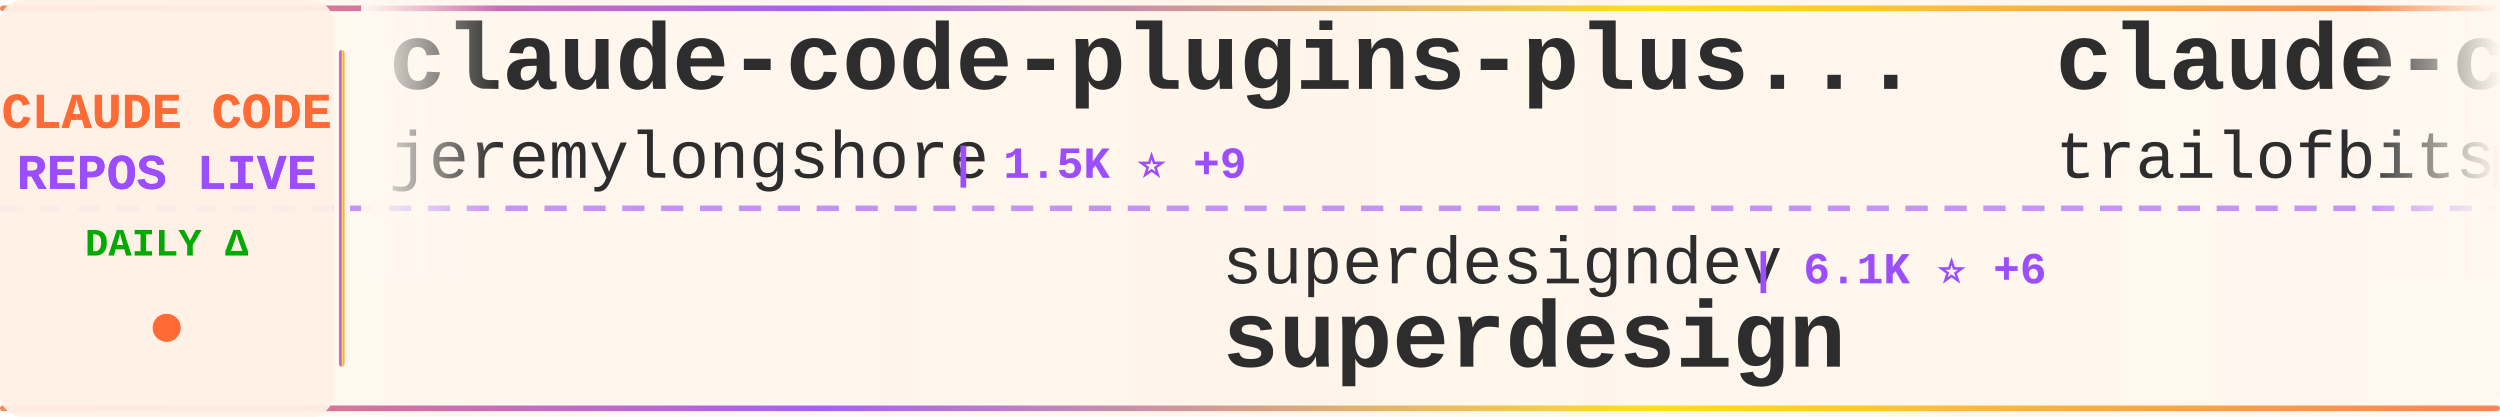
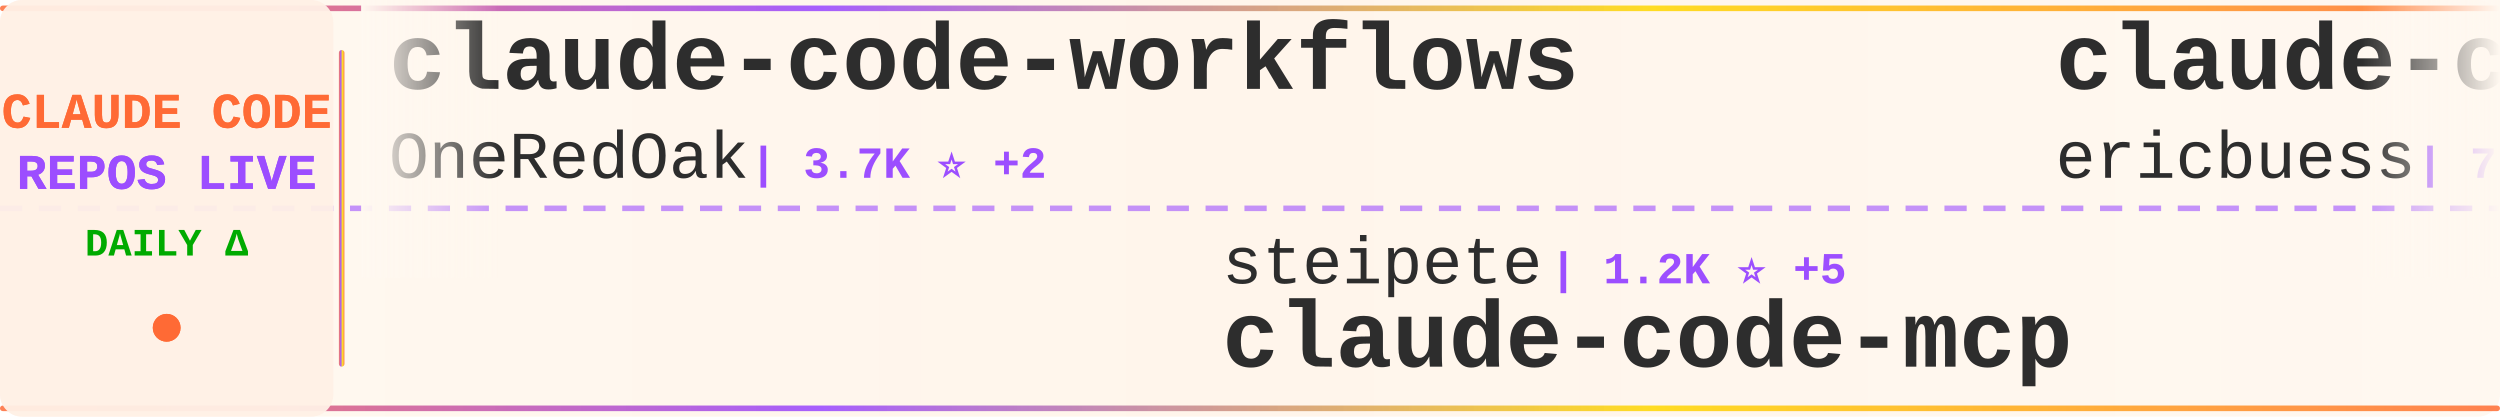
<svg xmlns="http://www.w3.org/2000/svg" width="900" height="150">
  <defs>
    <linearGradient id="tickerBg" x1="0%" y1="0%" x2="100%" y2="0%">
      <stop offset="0%" style="stop-color:#fff8f0;stop-opacity:0.98" />
      <stop offset="50%" style="stop-color:#fff5eb;stop-opacity:1" />
      <stop offset="100%" style="stop-color:#fff8f0;stop-opacity:0.98" />
    </linearGradient>
    <linearGradient id="borderGrad" x1="0%" y1="0%" x2="100%" y2="0%">
      <stop offset="0%" style="stop-color:#FF6B35;stop-opacity:0.85">
        <animate attributeName="stop-opacity" values="0.85;1;0.85" dur="2s" repeatCount="indefinite" />
      </stop>
      <stop offset="33%" style="stop-color:#9C4EFF;stop-opacity:0.9">
        <animate attributeName="stop-opacity" values="0.9;1;0.9" dur="2.2s" repeatCount="indefinite" />
      </stop>
      <stop offset="66%" style="stop-color:#FFD700;stop-opacity:0.85">
        <animate attributeName="stop-opacity" values="0.85;1;0.85" dur="1.8s" repeatCount="indefinite" />
      </stop>
      <stop offset="100%" style="stop-color:#FF6B35;stop-opacity:0.85">
        <animate attributeName="stop-opacity" values="0.85;1;0.85" dur="2s" repeatCount="indefinite" />
      </stop>
    </linearGradient>
    <filter id="textGlow">
      <feGaussianBlur stdDeviation="0.15" result="coloredBlur" />
      <feMerge>
        <feMergeNode in="coloredBlur" />
        <feMergeNode in="SourceGraphic" />
      </feMerge>
    </filter>
    <filter id="metricGlow">
      <feGaussianBlur stdDeviation="0.2" result="coloredBlur" />
      <feMerge>
        <feMergeNode in="coloredBlur" />
        <feMergeNode in="SourceGraphic" />
      </feMerge>
    </filter>
    <linearGradient id="leftFade" x1="0%" y1="0%" x2="100%" y2="0%">
      <stop offset="0%" style="stop-color:#fff8f0;stop-opacity:1" />
      <stop offset="100%" style="stop-color:#fff8f0;stop-opacity:0" />
    </linearGradient>
    <linearGradient id="rightFade" x1="0%" y1="0%" x2="100%" y2="0%">
      <stop offset="0%" style="stop-color:#fff8f0;stop-opacity:0" />
      <stop offset="100%" style="stop-color:#fff8f0;stop-opacity:1" />
    </linearGradient>
  </defs>
  <rect width="900" height="150" fill="url(#tickerBg)" rx="8" />
  <rect x="0" y="2" width="900" height="2" fill="url(#borderGrad)" rx="1" />
  <rect x="0" y="146" width="900" height="2" fill="url(#borderGrad)" rx="1" />
  <line x1="0" y1="75" x2="900" y2="75" stroke="#9C4EFF" stroke-width="2" stroke-dasharray="8 6" opacity="0.6" />
  <rect x="0" y="0" width="120" height="150" fill="#fff0e6" opacity="0.95" rx="8" />
  <text x="60" y="46" font-family="'Courier New', monospace" font-size="18" font-weight="bold" fill="#FF6B35" text-anchor="middle" filter="url(#textGlow)">
    CLAUDE CODE
  </text>
  <text x="60" y="68" font-family="'Courier New', monospace" font-size="18" font-weight="bold" fill="#9C4EFF" text-anchor="middle" filter="url(#textGlow)">
    REPOS LIVE
  </text>
  <text x="60" y="92" font-family="'Courier New', monospace" font-size="14" font-weight="bold" fill="#00aa00" text-anchor="middle">
    DAILY Δ
  </text>
  <circle cx="60" cy="118" r="5" fill="#FF6B35" filter="url(#metricGlow)">
    <animate attributeName="r" values="4;6;4" dur="1.5s" repeatCount="indefinite" />
    <animate attributeName="opacity" values="0.6;1;0.6" dur="1.5s" repeatCount="indefinite" />
  </circle>
  <rect x="122" y="18" width="2" height="114" fill="url(#borderGrad)" rx="1" />
  <clipPath id="tickerClip">
    <rect x="130" y="0" width="770" height="150" />
  </clipPath>
  <g clip-path="url(#tickerClip)">
    <g id="tickerItems">
      <animateTransform attributeName="transform" attributeType="XML" type="translate" from="0 0" to="-3000 0" dur="54s" repeatCount="indefinite" />
      <g transform="translate(0, 0)">
-         <text x="140" y="32" font-family="'Courier New', monospace" font-size="34" font-weight="bold" fill="#2d2d2d">claude-code-plugins-plus...</text>
-         <text x="140" y="64" font-family="'Courier New', monospace" font-size="24" font-weight="normal" fill="#2d2d2d" opacity="1.0">jeremylongshore</text>
-         <text x="342" y="64" font-family="'Courier New', monospace" font-size="16" font-weight="bold" fill="#9C4EFF"> | 1.5K ⭐ +9</text>
+         <text x="140" y="32" font-family="'Courier New', monospace" font-size="34" font-weight="bold" fill="#2d2d2d">claude-code-workflows</text>
+         <text x="140" y="64" font-family="'Courier New', monospace" font-size="24" font-weight="normal" fill="#2d2d2d" opacity="1.0">OneRedOak</text>
+         <text x="270" y="64" font-family="'Courier New', monospace" font-size="16" font-weight="bold" fill="#9C4EFF"> | 3.7K ⭐ +2</text>
      </g>
      <g transform="translate(300, 0)">
-         <text x="140" y="102" font-family="'Courier New', monospace" font-size="24" font-weight="normal" fill="#2d2d2d" opacity="1.0">superdesigndev</text>
-         <text x="330" y="102" font-family="'Courier New', monospace" font-size="16" font-weight="bold" fill="#9C4EFF"> | 6.1K ⭐ +6</text>
-         <text x="140" y="132" font-family="'Courier New', monospace" font-size="34" font-weight="bold" fill="#2d2d2d">superdesign</text>
+         <text x="140" y="102" font-family="'Courier New', monospace" font-size="24" font-weight="normal" fill="#2d2d2d" opacity="1.0">steipete</text>
+         <text x="258" y="102" font-family="'Courier New', monospace" font-size="16" font-weight="bold" fill="#9C4EFF"> | 1.2K ⭐ +5</text>
+         <text x="140" y="132" font-family="'Courier New', monospace" font-size="34" font-weight="bold" fill="#2d2d2d">claude-code-mcp</text>
      </g>
      <g transform="translate(600, 0)">
-         <text x="140" y="32" font-family="'Courier New', monospace" font-size="34" font-weight="bold" fill="#2d2d2d">claude-code-config</text>
-         <text x="140" y="64" font-family="'Courier New', monospace" font-size="24" font-weight="normal" fill="#2d2d2d" opacity="1.0">trailofbits</text>
-         <text x="294" y="64" font-family="'Courier New', monospace" font-size="16" font-weight="bold" fill="#9C4EFF"> | 1.5K ⭐ +8</text>
+         <text x="140" y="32" font-family="'Courier New', monospace" font-size="34" font-weight="bold" fill="#2d2d2d">claude-code-docs</text>
+         <text x="140" y="64" font-family="'Courier New', monospace" font-size="24" font-weight="normal" fill="#2d2d2d" opacity="1.0">ericbuess</text>
+         <text x="270" y="64" font-family="'Courier New', monospace" font-size="16" font-weight="bold" fill="#9C4EFF"> | 720 ⭐ +2</text>
      </g>
      <g transform="translate(900, 0)">
-         <text x="140" y="102" font-family="'Courier New', monospace" font-size="24" font-weight="normal" fill="#2d2d2d" opacity="1.0">disler</text>
-         <text x="234" y="102" font-family="'Courier New', monospace" font-size="16" font-weight="bold" fill="#9C4EFF"> | 3.2K ⭐ +11</text>
-         <text x="140" y="132" font-family="'Courier New', monospace" font-size="34" font-weight="bold" fill="#2d2d2d">claude-code-hooks-master...</text>
+         <text x="140" y="102" font-family="'Courier New', monospace" font-size="24" font-weight="normal" fill="#2d2d2d" opacity="1.0">Alishahryar1</text>
+         <text x="306" y="102" font-family="'Courier New', monospace" font-size="16" font-weight="bold" fill="#9C4EFF"> | 832 ⭐ +13</text>
+         <text x="140" y="132" font-family="'Courier New', monospace" font-size="34" font-weight="bold" fill="#2d2d2d">free-claude-code</text>
      </g>
      <g transform="translate(1200, 0)">
+         <text x="140" y="32" font-family="'Courier New', monospace" font-size="34" font-weight="bold" fill="#2d2d2d">claude-code-pm-course</text>
+         <text x="140" y="64" font-family="'Courier New', monospace" font-size="24" font-weight="normal" fill="#2d2d2d" opacity="1.0">carlvellotti</text>
+         <text x="306" y="64" font-family="'Courier New', monospace" font-size="16" font-weight="bold" fill="#9C4EFF"> | 1.6K ⭐ +4</text>
+       </g>
+       <g transform="translate(1500, 0)">
+         <text x="140" y="102" font-family="'Courier New', monospace" font-size="24" font-weight="normal" fill="#2d2d2d" opacity="1.0">jeremylongshore</text>
+         <text x="342" y="102" font-family="'Courier New', monospace" font-size="16" font-weight="bold" fill="#9C4EFF"> | 1.5K ⭐ +7</text>
+         <text x="140" y="132" font-family="'Courier New', monospace" font-size="34" font-weight="bold" fill="#2d2d2d">claude-code-plugins-plus...</text>
+       </g>
+       <g transform="translate(1800, 0)">
+         <text x="140" y="32" font-family="'Courier New', monospace" font-size="34" font-weight="bold" fill="#2d2d2d">sc-claude-code-files</text>
+         <text x="140" y="64" font-family="'Courier New', monospace" font-size="24" font-weight="normal" fill="#2d2d2d" opacity="1.0">https-deeplearning-ai</text>
+         <text x="414" y="64" font-family="'Courier New', monospace" font-size="16" font-weight="bold" fill="#9C4EFF"> | 441 ⭐</text>
+       </g>
+       <g transform="translate(2100, 0)">
+         <text x="140" y="102" font-family="'Courier New', monospace" font-size="24" font-weight="normal" fill="#2d2d2d" opacity="1.0">anthropics</text>
+         <text x="282" y="102" font-family="'Courier New', monospace" font-size="16" font-weight="bold" fill="#9C4EFF"> | 6.1K ⭐ +19</text>
+         <text x="140" y="132" font-family="'Courier New', monospace" font-size="34" font-weight="bold" fill="#2d2d2d">claude-code-action</text>
+       </g>
+       <g transform="translate(2400, 0)">
+         <text x="140" y="32" font-family="'Courier New', monospace" font-size="34" font-weight="bold" fill="#2d2d2d">claude-skills</text>
+         <text x="140" y="64" font-family="'Courier New', monospace" font-size="24" font-weight="normal" fill="#2d2d2d" opacity="1.0">alirezarezvani</text>
+         <text x="330" y="64" font-family="'Courier New', monospace" font-size="16" font-weight="bold" fill="#9C4EFF"> | 2.6K ⭐ +73</text>
+       </g>
+       <g transform="translate(2700, 0)">
+         <text x="140" y="102" font-family="'Courier New', monospace" font-size="24" font-weight="normal" fill="#2d2d2d" opacity="1.0">ykdojo</text>
+         <text x="234" y="102" font-family="'Courier New', monospace" font-size="16" font-weight="bold" fill="#9C4EFF"> | 4.2K ⭐ +34</text>
+         <text x="140" y="132" font-family="'Courier New', monospace" font-size="34" font-weight="bold" fill="#2d2d2d">claude-code-tips</text>
+       </g>
+       <g transform="translate(3000, 0)">
        <text x="140" y="32" font-family="'Courier New', monospace" font-size="34" font-weight="bold" fill="#2d2d2d">claude-code-workflows</text>
        <text x="140" y="64" font-family="'Courier New', monospace" font-size="24" font-weight="normal" fill="#2d2d2d" opacity="1.0">OneRedOak</text>
-         <text x="270" y="64" font-family="'Courier New', monospace" font-size="16" font-weight="bold" fill="#9C4EFF"> | 3.7K ⭐ +1</text>
-       </g>
-       <g transform="translate(1500, 0)">
-         <text x="140" y="102" font-family="'Courier New', monospace" font-size="24" font-weight="normal" fill="#2d2d2d" opacity="1.0">ykdojo</text>
-         <text x="234" y="102" font-family="'Courier New', monospace" font-size="16" font-weight="bold" fill="#9C4EFF"> | 4.2K ⭐ +35</text>
-         <text x="140" y="132" font-family="'Courier New', monospace" font-size="34" font-weight="bold" fill="#2d2d2d">claude-code-tips</text>
-       </g>
-       <g transform="translate(1800, 0)">
-         <text x="140" y="32" font-family="'Courier New', monospace" font-size="34" font-weight="bold" fill="#2d2d2d">claude-code-transcripts</text>
-         <text x="140" y="64" font-family="'Courier New', monospace" font-size="24" font-weight="normal" fill="#2d2d2d" opacity="1.0">simonw</text>
-         <text x="234" y="64" font-family="'Courier New', monospace" font-size="16" font-weight="bold" fill="#9C4EFF"> | 1.1K ⭐ +12</text>
-       </g>
-       <g transform="translate(2100, 0)">
-         <text x="140" y="102" font-family="'Courier New', monospace" font-size="24" font-weight="normal" fill="#2d2d2d" opacity="1.0">cixingguangming55555</text>
-         <text x="402" y="102" font-family="'Courier New', monospace" font-size="16" font-weight="bold" fill="#9C4EFF"> | 2.5K ⭐ +1</text>
-         <text x="140" y="132" font-family="'Courier New', monospace" font-size="34" font-weight="bold" fill="#2d2d2d">wechat-bot</text>
-       </g>
-       <g transform="translate(2400, 0)">
-         <text x="140" y="32" font-family="'Courier New', monospace" font-size="34" font-weight="bold" fill="#2d2d2d">claude-code-skills</text>
-         <text x="140" y="64" font-family="'Courier New', monospace" font-size="24" font-weight="normal" fill="#2d2d2d" opacity="1.0">daymade</text>
-         <text x="246" y="64" font-family="'Courier New', monospace" font-size="16" font-weight="bold" fill="#9C4EFF"> | 623 ⭐ +1</text>
-       </g>
-       <g transform="translate(2700, 0)">
-         <text x="140" y="102" font-family="'Courier New', monospace" font-size="24" font-weight="normal" fill="#2d2d2d" opacity="1.0">slopus</text>
-         <text x="234" y="102" font-family="'Courier New', monospace" font-size="16" font-weight="bold" fill="#9C4EFF"> | 14.4K ⭐ +97</text>
-         <text x="140" y="132" font-family="'Courier New', monospace" font-size="34" font-weight="bold" fill="#2d2d2d">happy</text>
-       </g>
-       <g transform="translate(3000, 0)">
-         <text x="140" y="32" font-family="'Courier New', monospace" font-size="34" font-weight="bold" fill="#2d2d2d">claude-code-plugins-plus...</text>
-         <text x="140" y="64" font-family="'Courier New', monospace" font-size="24" font-weight="normal" fill="#2d2d2d" opacity="1.0">jeremylongshore</text>
-         <text x="342" y="64" font-family="'Courier New', monospace" font-size="16" font-weight="bold" fill="#9C4EFF"> | 1.5K ⭐ +9</text>
+         <text x="270" y="64" font-family="'Courier New', monospace" font-size="16" font-weight="bold" fill="#9C4EFF"> | 3.7K ⭐ +2</text>
      </g>
      <g transform="translate(3300, 0)">
-         <text x="140" y="102" font-family="'Courier New', monospace" font-size="24" font-weight="normal" fill="#2d2d2d" opacity="1.0">superdesigndev</text>
-         <text x="330" y="102" font-family="'Courier New', monospace" font-size="16" font-weight="bold" fill="#9C4EFF"> | 6.1K ⭐ +6</text>
-         <text x="140" y="132" font-family="'Courier New', monospace" font-size="34" font-weight="bold" fill="#2d2d2d">superdesign</text>
+         <text x="140" y="102" font-family="'Courier New', monospace" font-size="24" font-weight="normal" fill="#2d2d2d" opacity="1.0">steipete</text>
+         <text x="258" y="102" font-family="'Courier New', monospace" font-size="16" font-weight="bold" fill="#9C4EFF"> | 1.2K ⭐ +5</text>
+         <text x="140" y="132" font-family="'Courier New', monospace" font-size="34" font-weight="bold" fill="#2d2d2d">claude-code-mcp</text>
      </g>
      <g transform="translate(3600, 0)">
-         <text x="140" y="32" font-family="'Courier New', monospace" font-size="34" font-weight="bold" fill="#2d2d2d">claude-code-config</text>
-         <text x="140" y="64" font-family="'Courier New', monospace" font-size="24" font-weight="normal" fill="#2d2d2d" opacity="1.0">trailofbits</text>
-         <text x="294" y="64" font-family="'Courier New', monospace" font-size="16" font-weight="bold" fill="#9C4EFF"> | 1.5K ⭐ +8</text>
+         <text x="140" y="32" font-family="'Courier New', monospace" font-size="34" font-weight="bold" fill="#2d2d2d">claude-code-docs</text>
+         <text x="140" y="64" font-family="'Courier New', monospace" font-size="24" font-weight="normal" fill="#2d2d2d" opacity="1.0">ericbuess</text>
+         <text x="270" y="64" font-family="'Courier New', monospace" font-size="16" font-weight="bold" fill="#9C4EFF"> | 720 ⭐ +2</text>
      </g>
      <g transform="translate(3900, 0)">
-         <text x="140" y="102" font-family="'Courier New', monospace" font-size="24" font-weight="normal" fill="#2d2d2d" opacity="1.0">disler</text>
-         <text x="234" y="102" font-family="'Courier New', monospace" font-size="16" font-weight="bold" fill="#9C4EFF"> | 3.2K ⭐ +11</text>
-         <text x="140" y="132" font-family="'Courier New', monospace" font-size="34" font-weight="bold" fill="#2d2d2d">claude-code-hooks-master...</text>
+         <text x="140" y="102" font-family="'Courier New', monospace" font-size="24" font-weight="normal" fill="#2d2d2d" opacity="1.0">Alishahryar1</text>
+         <text x="306" y="102" font-family="'Courier New', monospace" font-size="16" font-weight="bold" fill="#9C4EFF"> | 832 ⭐ +13</text>
+         <text x="140" y="132" font-family="'Courier New', monospace" font-size="34" font-weight="bold" fill="#2d2d2d">free-claude-code</text>
      </g>
    </g>
  </g>
  <rect x="130" y="0" width="50" height="100" fill="url(#leftFade)" />
  <rect x="850" y="0" width="50" height="100" fill="url(#rightFade)" />
</svg>
